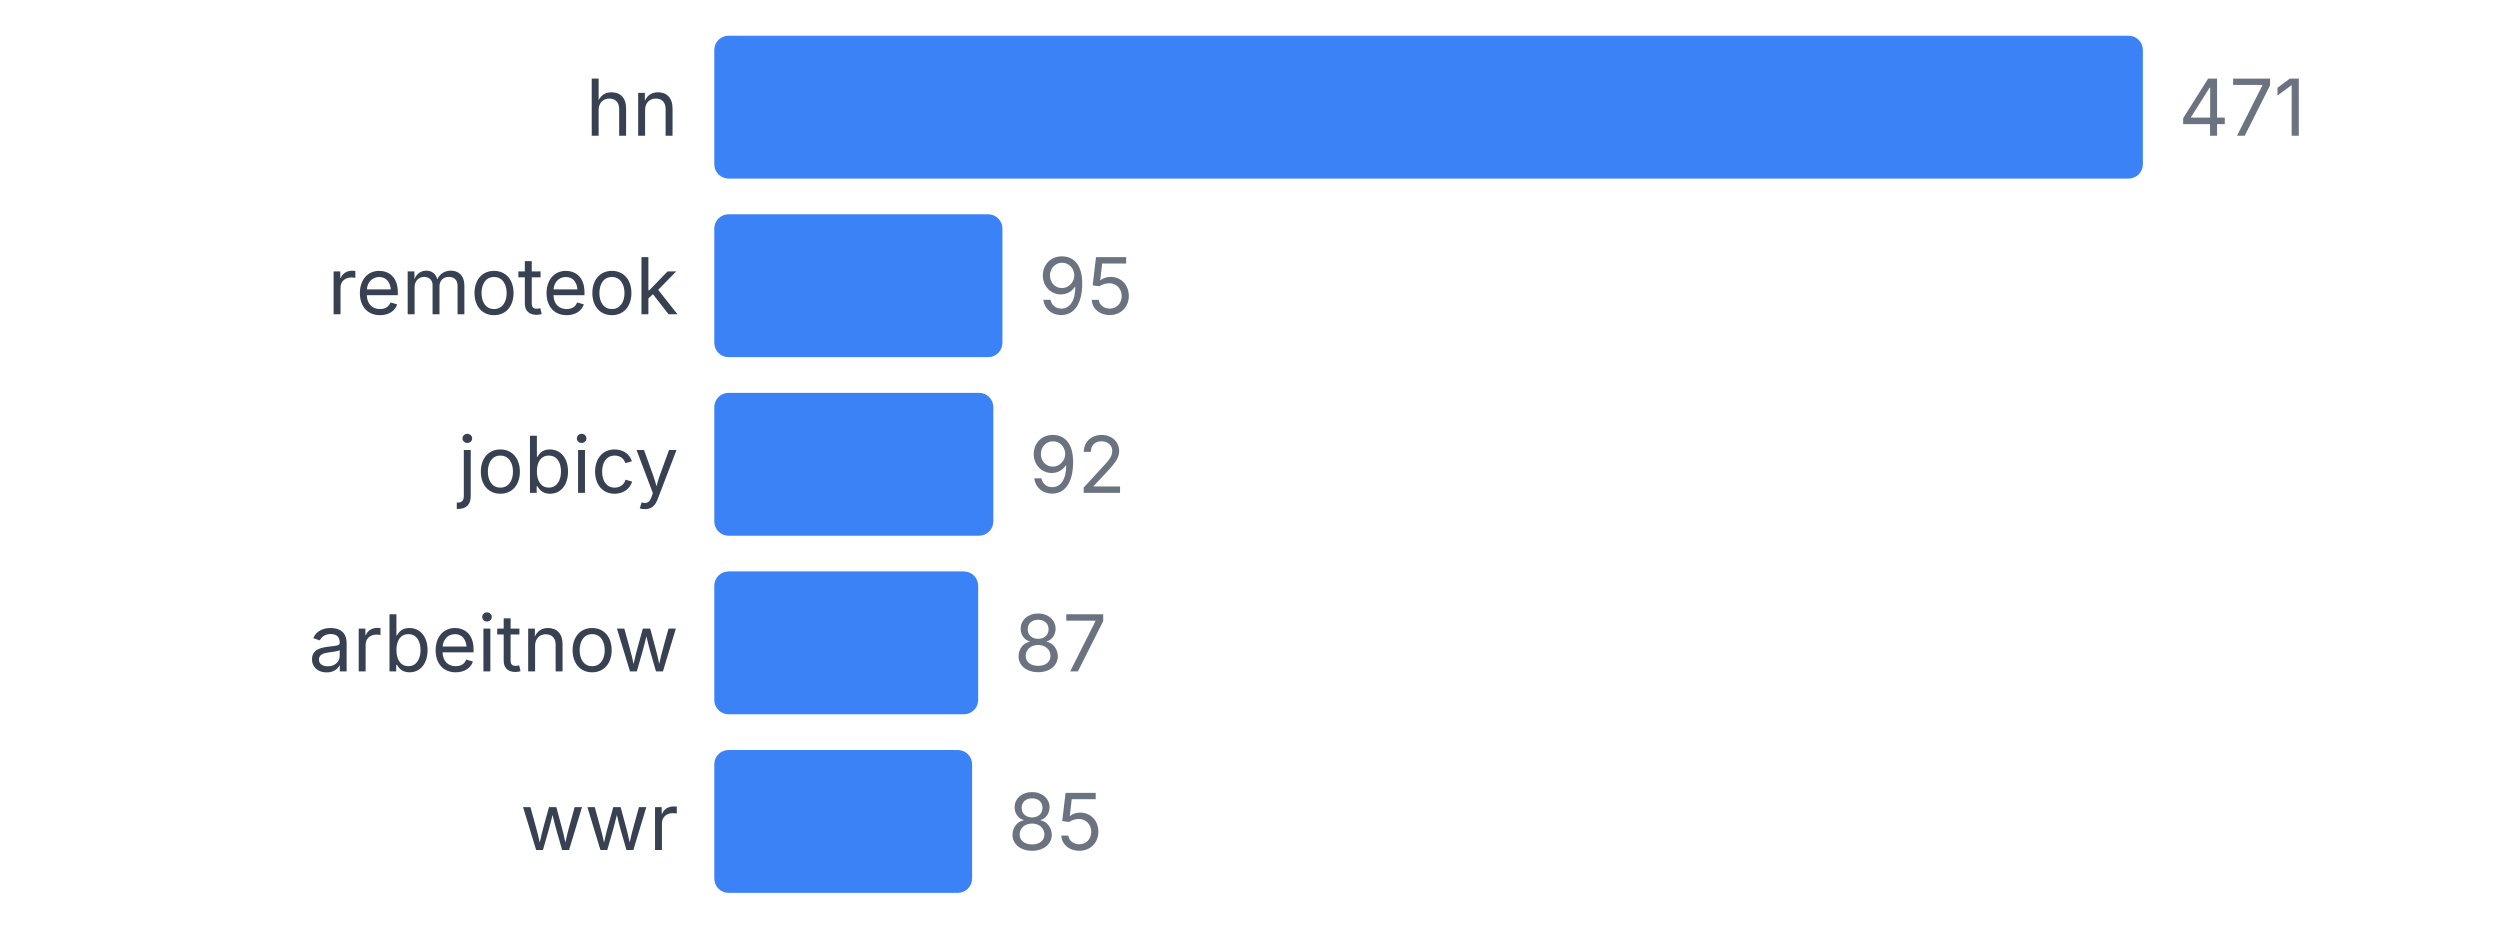
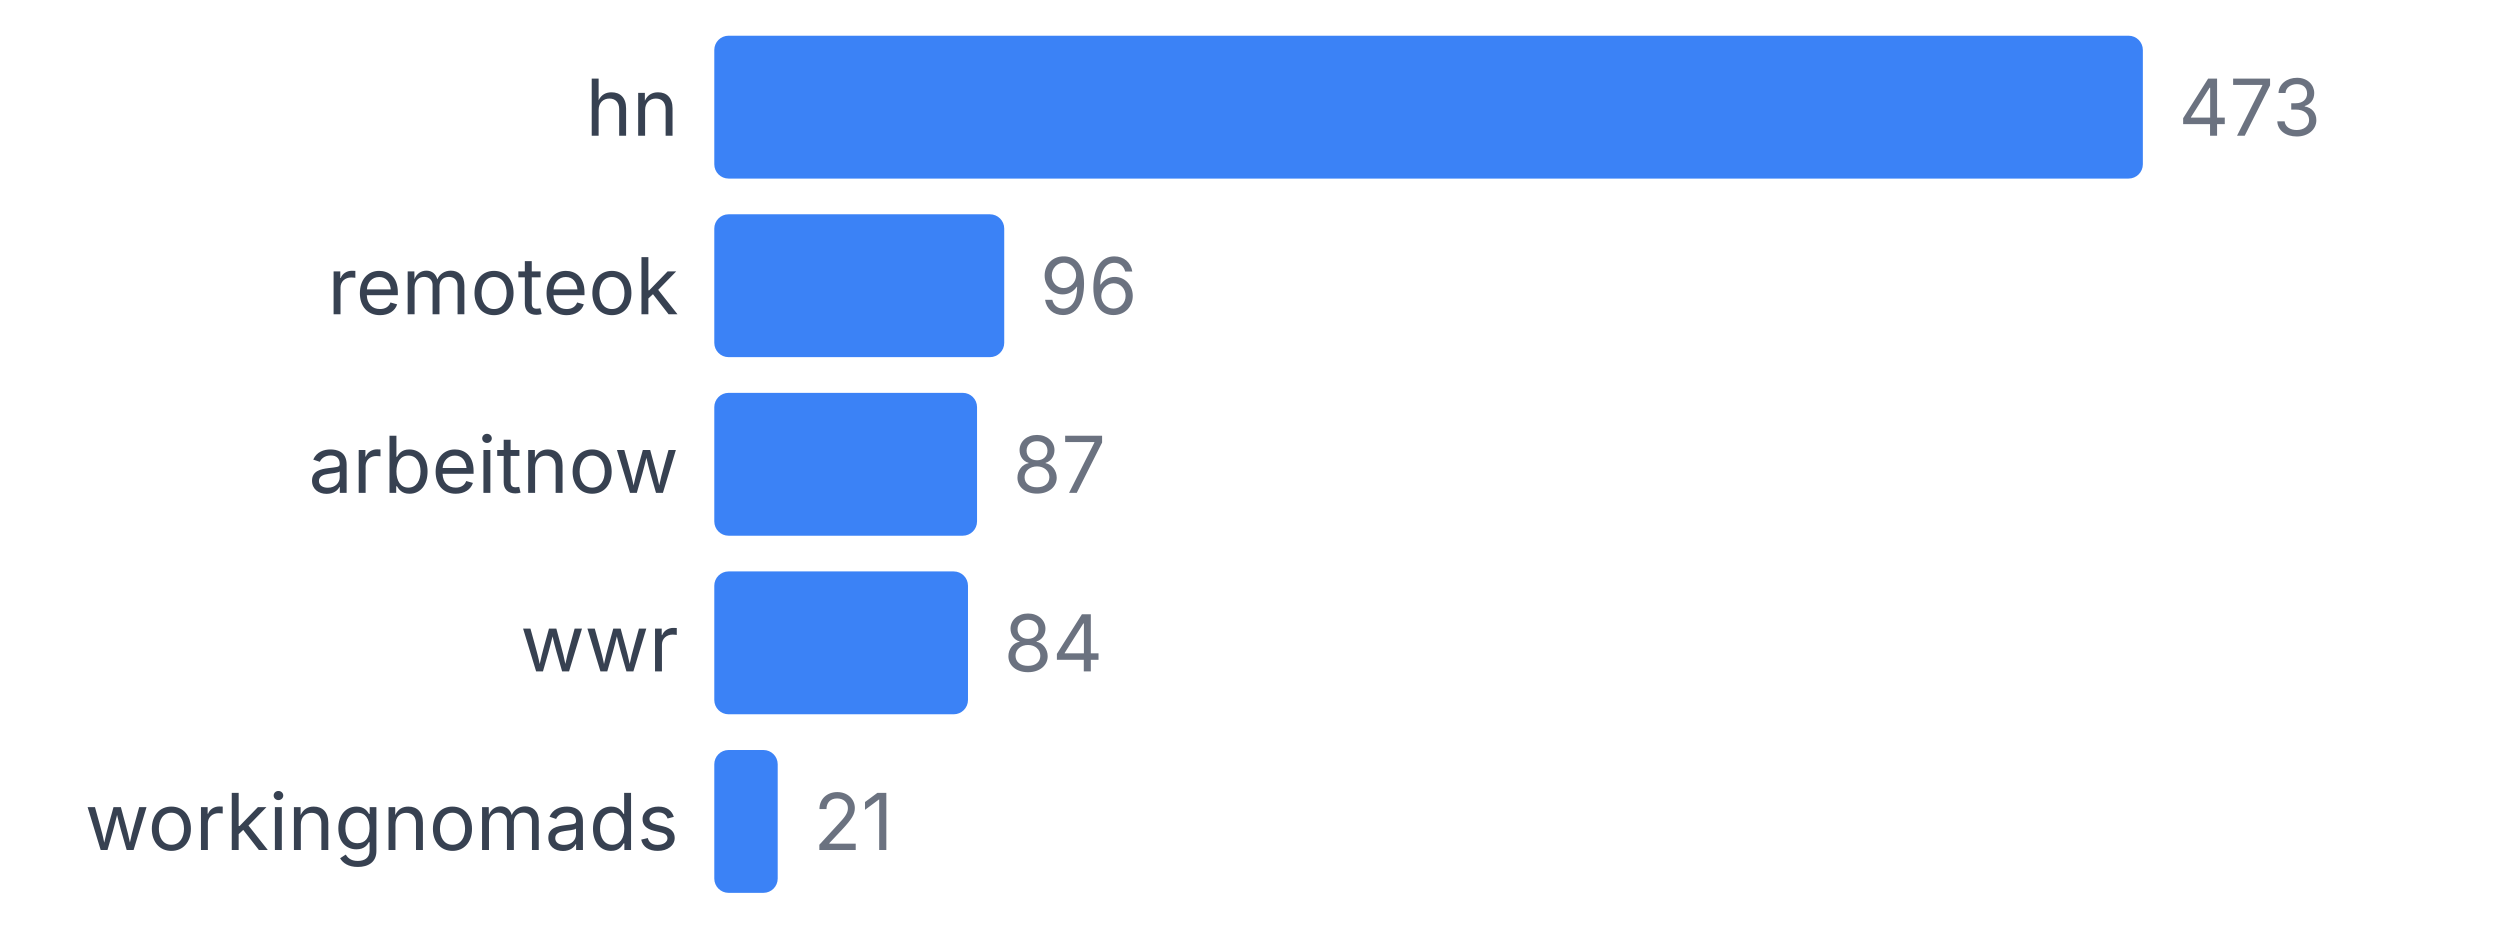
<svg xmlns="http://www.w3.org/2000/svg" width="350" height="130" viewBox="0 0 350 130">
  <style>
    text { font-family: system-ui, -apple-system, sans-serif; }
  </style>
  <text x="95" y="19" text-anchor="end" font-size="11" fill="#374151">hn</text>
  <rect x="100" y="5" width="200" height="20" fill="#3b82f6" rx="2" />
-   <text x="305" y="19" font-size="11" fill="#6b7280">471</text>
+   <text x="305" y="19" font-size="11" fill="#6b7280">473</text>
  <text x="95" y="44" text-anchor="end" font-size="11" fill="#374151">remoteok</text>
-   <rect x="100" y="30" width="40.34" height="20" fill="#3b82f6" rx="2" />
-   <text x="145.34" y="44" font-size="11" fill="#6b7280">95</text>
-   <text x="95" y="69" text-anchor="end" font-size="11" fill="#374151">jobicy</text>
-   <rect x="100" y="55" width="39.066" height="20" fill="#3b82f6" rx="2" />
-   <text x="144.066" y="69" font-size="11" fill="#6b7280">92</text>
-   <text x="95" y="94" text-anchor="end" font-size="11" fill="#374151">arbeitnow</text>
-   <rect x="100" y="80" width="36.943" height="20" fill="#3b82f6" rx="2" />
-   <text x="141.943" y="94" font-size="11" fill="#6b7280">87</text>
-   <text x="95" y="119" text-anchor="end" font-size="11" fill="#374151">wwr</text>
-   <rect x="100" y="105" width="36.093" height="20" fill="#3b82f6" rx="2" />
-   <text x="141.093" y="119" font-size="11" fill="#6b7280">85</text>
+   <rect x="100" y="30" width="40.592" height="20" fill="#3b82f6" rx="2" />
+   <text x="145.592" y="44" font-size="11" fill="#6b7280">96</text>
+   <text x="95" y="69" text-anchor="end" font-size="11" fill="#374151">arbeitnow</text>
+   <rect x="100" y="55" width="36.786" height="20" fill="#3b82f6" rx="2" />
+   <text x="141.786" y="69" font-size="11" fill="#6b7280">87</text>
+   <text x="95" y="94" text-anchor="end" font-size="11" fill="#374151">wwr</text>
+   <rect x="100" y="80" width="35.518" height="20" fill="#3b82f6" rx="2" />
+   <text x="140.518" y="94" font-size="11" fill="#6b7280">84</text>
+   <text x="95" y="119" text-anchor="end" font-size="11" fill="#374151">workingnomads</text>
+   <rect x="100" y="105" width="8.879" height="20" fill="#3b82f6" rx="2" />
+   <text x="113.879" y="119" font-size="11" fill="#6b7280">21</text>
</svg>
